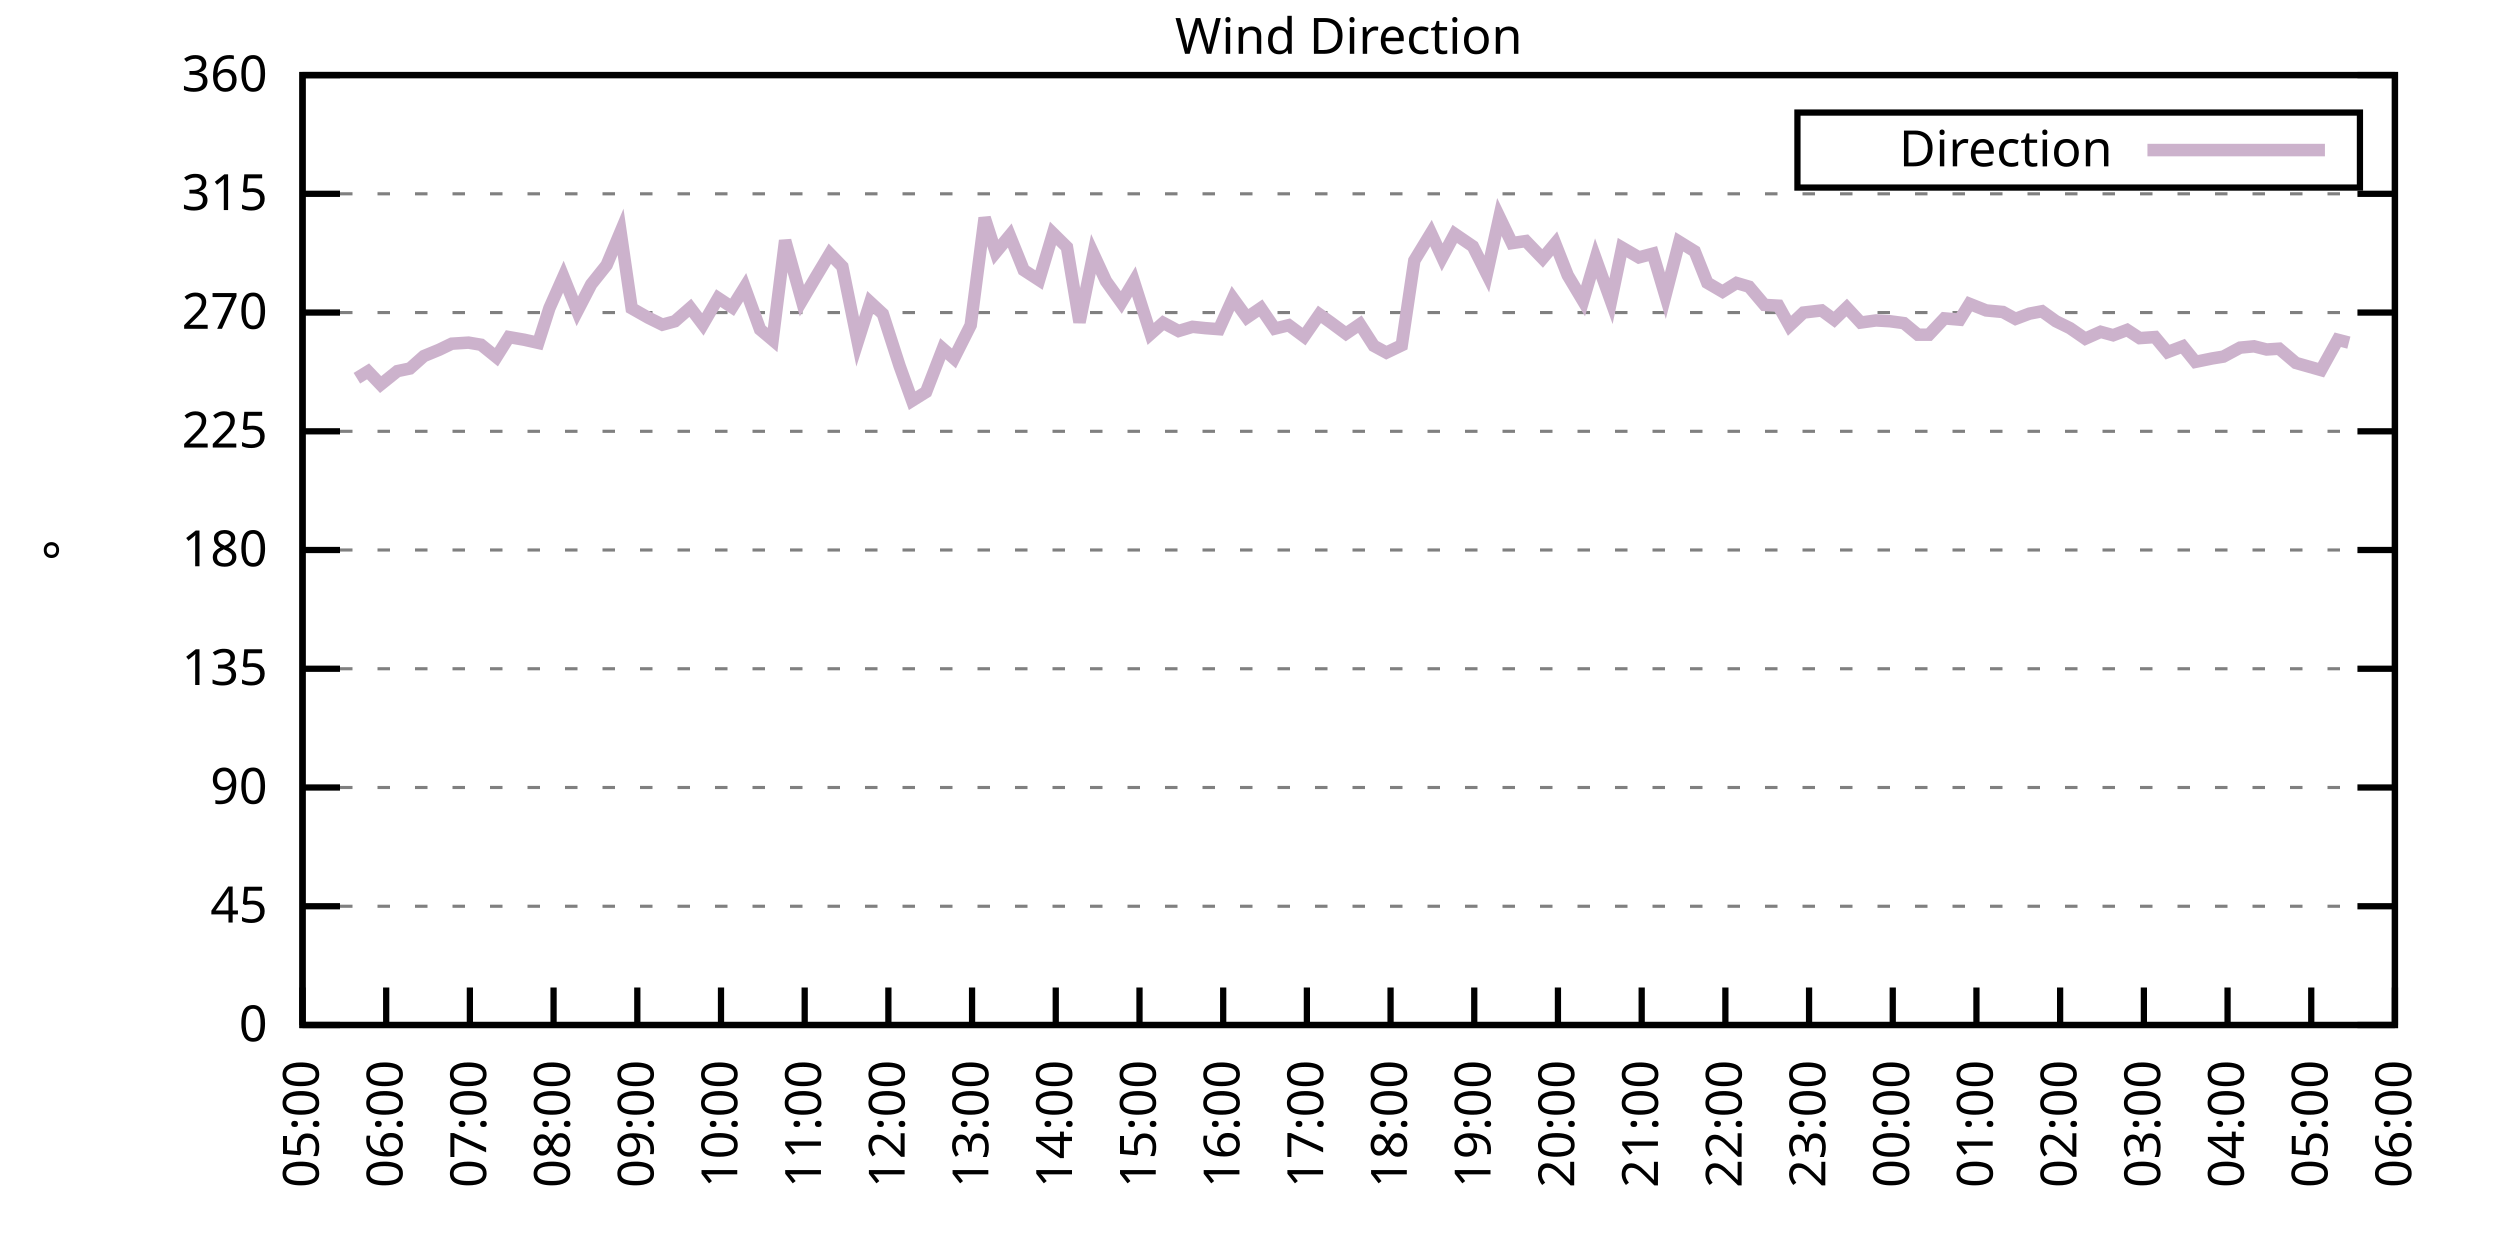
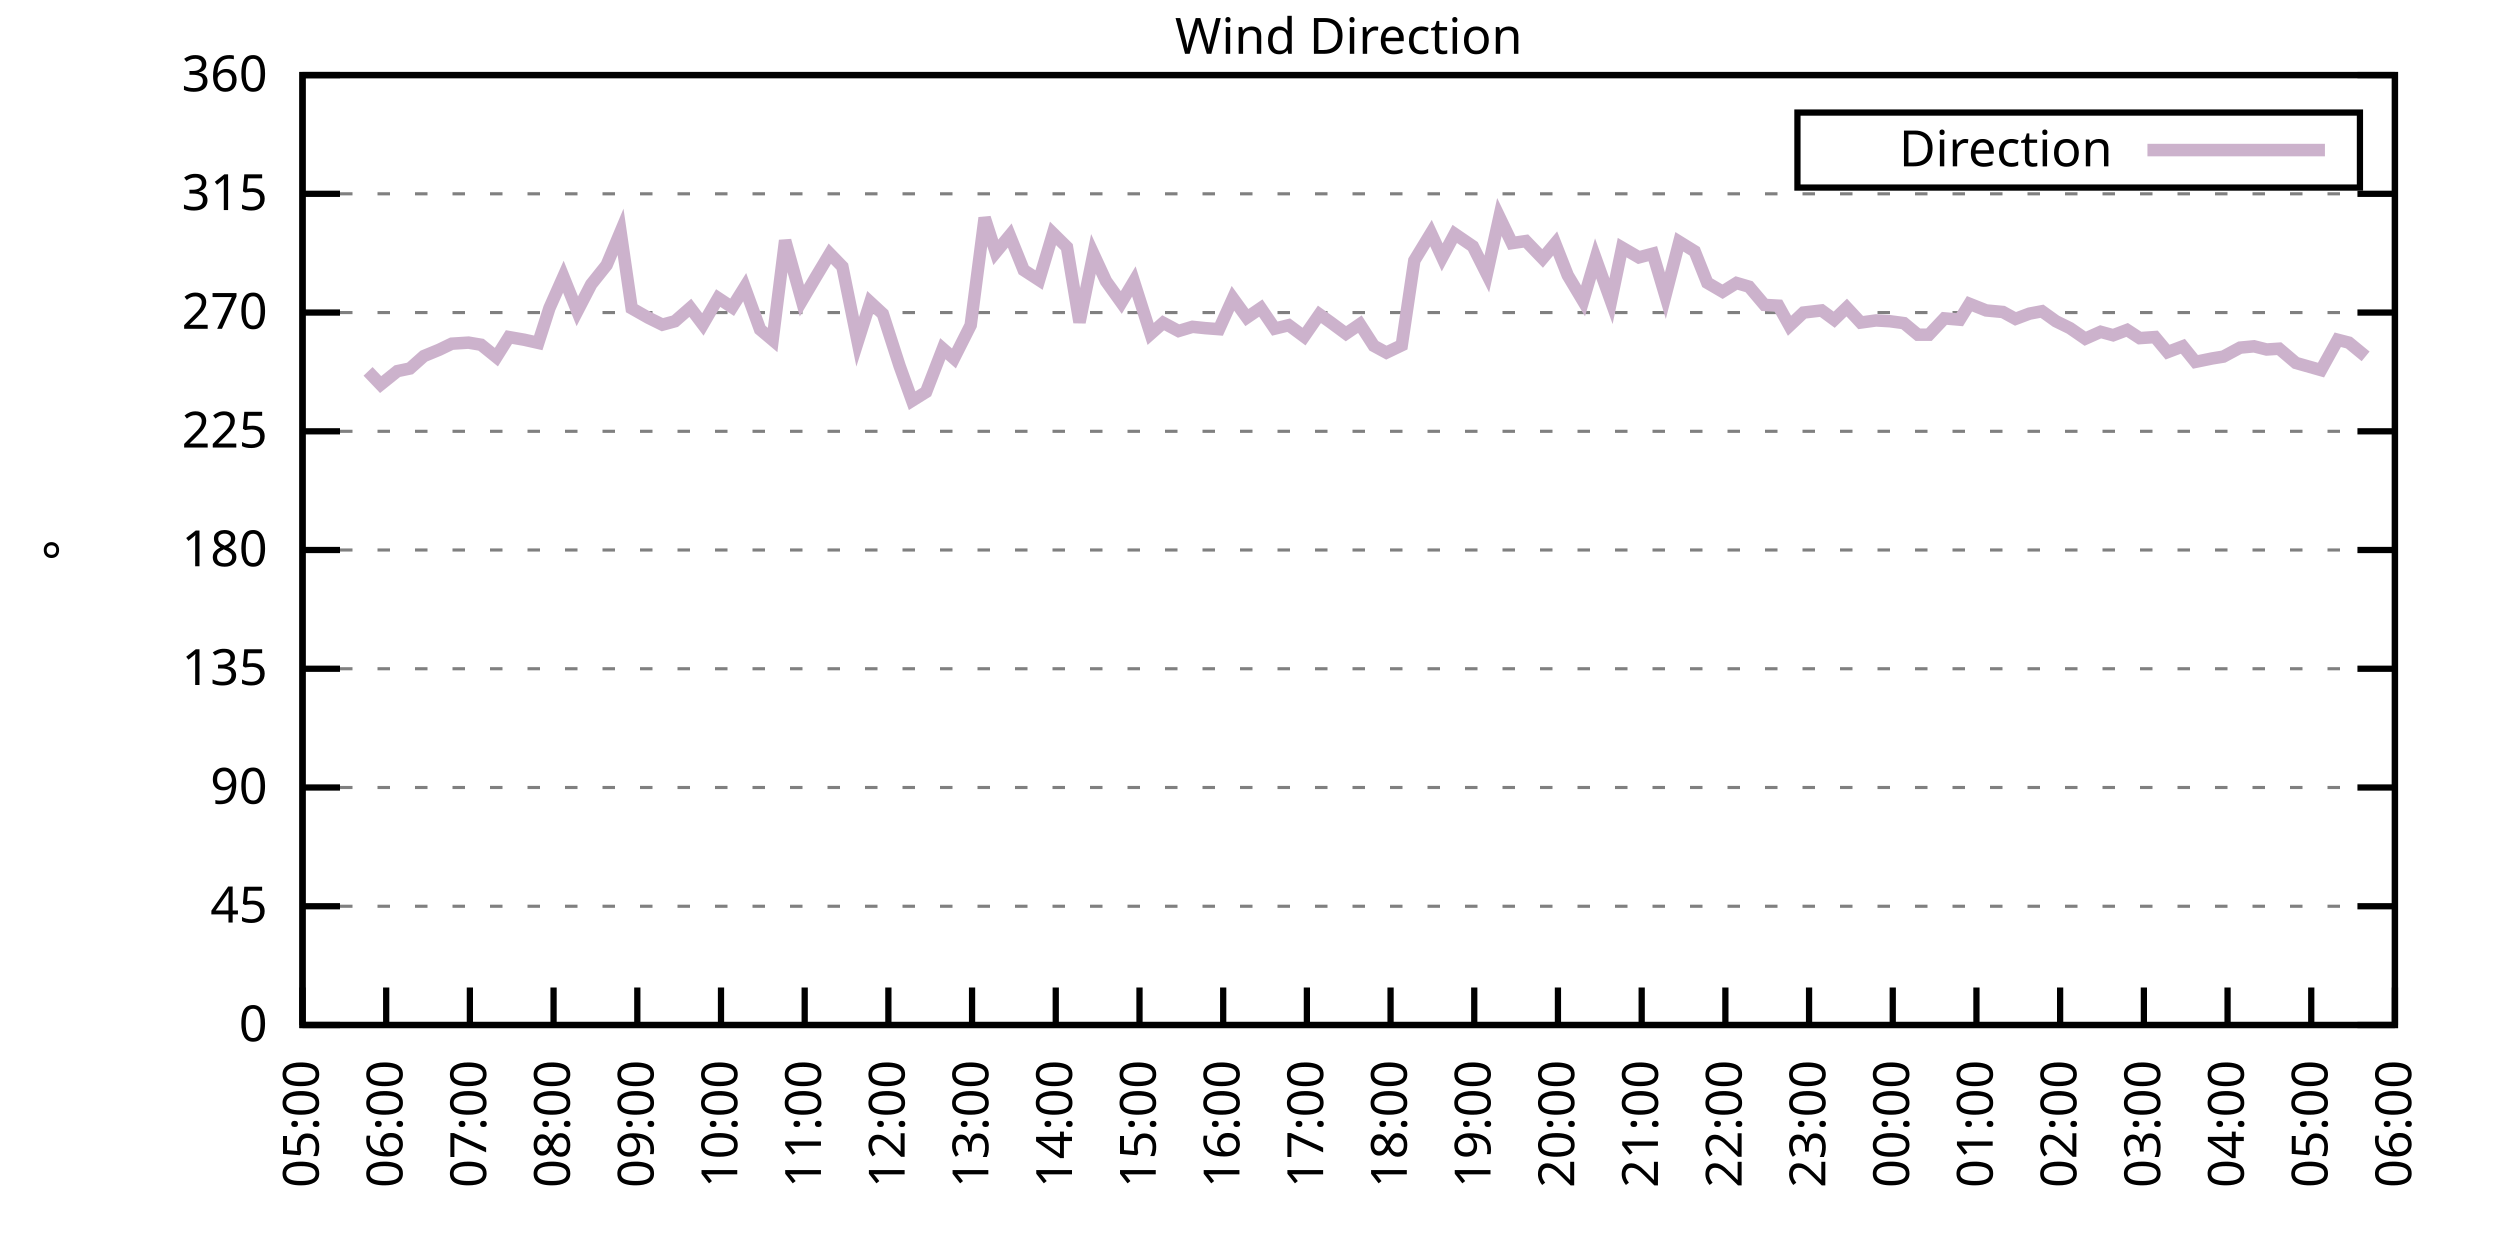
<svg xmlns="http://www.w3.org/2000/svg" xmlns:xlink="http://www.w3.org/1999/xlink" width="400" height="200" viewBox="0 0 400 200">
  <g id="gnuplot_canvas">
    <rect x="0" y="0" width="400" height="200" fill="none" />
    <defs>
      <circle id="gpDot" r="0.5" stroke-width="0.5" stroke="currentColor" />
      <path id="gpPt0" stroke-width="0.333" stroke="currentColor" d="M-1,0 h2 M0,-1 v2" />
      <path id="gpPt1" stroke-width="0.333" stroke="currentColor" d="M-1,-1 L1,1 M1,-1 L-1,1" />
      <path id="gpPt2" stroke-width="0.333" stroke="currentColor" d="M-1,0 L1,0 M0,-1 L0,1 M-1,-1 L1,1 M-1,1 L1,-1" />
      <rect id="gpPt3" stroke-width="0.333" stroke="currentColor" x="-1" y="-1" width="2" height="2" />
      <rect id="gpPt4" stroke-width="0.333" stroke="currentColor" fill="currentColor" x="-1" y="-1" width="2" height="2" />
      <circle id="gpPt5" stroke-width="0.333" stroke="currentColor" cx="0" cy="0" r="1" />
      <use xlink:href="#gpPt5" id="gpPt6" fill="currentColor" stroke="none" />
      <path id="gpPt7" stroke-width="0.333" stroke="currentColor" d="M0,-1.33 L-1.33,0.67 L1.33,0.67 z" />
      <use xlink:href="#gpPt7" id="gpPt8" fill="currentColor" stroke="none" />
      <use xlink:href="#gpPt7" id="gpPt9" stroke="currentColor" transform="rotate(180)" />
      <use xlink:href="#gpPt9" id="gpPt10" fill="currentColor" stroke="none" />
      <use xlink:href="#gpPt3" id="gpPt11" stroke="currentColor" transform="rotate(45)" />
      <use xlink:href="#gpPt11" id="gpPt12" fill="currentColor" stroke="none" />
      <path id="gpPt13" stroke-width="0.333" stroke="currentColor" d="M0,1.330 L1.265,0.411 L0.782,-1.067 L-0.782,-1.076 L-1.265,0.411 z" />
      <use xlink:href="#gpPt13" id="gpPt14" fill="currentColor" stroke="none" />
      <filter id="textbox" filterUnits="objectBoundingBox" x="0" y="0" height="1" width="1">
        <feFlood flood-color="white" flood-opacity="1" result="bgnd" />
        <feComposite in="SourceGraphic" in2="bgnd" operator="atop" />
      </filter>
      <filter id="greybox" filterUnits="objectBoundingBox" x="0" y="0" height="1" width="1">
        <feFlood flood-color="lightgrey" flood-opacity="1" result="grey" />
        <feComposite in="SourceGraphic" in2="grey" operator="atop" />
      </filter>
    </defs>
    <g fill="none" color="white" stroke="currentColor" stroke-width="1.00" stroke-linecap="butt" stroke-linejoin="miter">
</g>
    <g fill="none" color="black" stroke="currentColor" stroke-width="1.00" stroke-linecap="butt" stroke-linejoin="miter">
      <g stroke="none" shape-rendering="crispEdges">
        <polygon fill="rgb(255, 255, 255)" points="48.40,164.00 383.18,164.00 383.18,12.02 48.40,12.02 " />
      </g>
    </g>
    <g fill="none" color="black" stroke="currentColor" stroke-width="1.00" stroke-linecap="butt" stroke-linejoin="miter">
</g>
    <g fill="none" color="black" stroke="black" stroke-width="0.50" stroke-linecap="butt" stroke-linejoin="miter">
</g>
    <g fill="none" color="gray" stroke="currentColor" stroke-width="0.50" stroke-linecap="butt" stroke-linejoin="miter">
      <path stroke="gray" stroke-dasharray="2,4" class="gridline" d="M48.40,164.00 L383.19,164.00  " />
    </g>
    <g fill="none" color="gray" stroke="gray" stroke-width="1.00" stroke-linecap="butt" stroke-linejoin="miter">
</g>
    <g fill="none" color="black" stroke="currentColor" stroke-width="1.00" stroke-linecap="butt" stroke-linejoin="miter">
      <path stroke="black" d="M48.40,164.00 L54.40,164.00 M383.19,164.00 L377.19,164.00  " />
      <g transform="translate(42.80,166.60)" stroke="none" fill="black" font-family="Sans" font-size="8.00" text-anchor="end">
        <text>
          <tspan font-family="Sans"> 0</tspan>
        </text>
      </g>
    </g>
    <g fill="none" color="black" stroke="currentColor" stroke-width="1.00" stroke-linecap="butt" stroke-linejoin="miter">
</g>
    <g fill="none" color="black" stroke="black" stroke-width="0.50" stroke-linecap="butt" stroke-linejoin="miter">
</g>
    <g fill="none" color="gray" stroke="currentColor" stroke-width="0.50" stroke-linecap="butt" stroke-linejoin="miter">
      <path stroke="gray" stroke-dasharray="2,4" class="gridline" d="M48.40,145.00 L383.19,145.00  " />
    </g>
    <g fill="none" color="gray" stroke="gray" stroke-width="1.00" stroke-linecap="butt" stroke-linejoin="miter">
</g>
    <g fill="none" color="black" stroke="currentColor" stroke-width="1.00" stroke-linecap="butt" stroke-linejoin="miter">
      <path stroke="black" d="M48.40,145.00 L54.40,145.00 M383.19,145.00 L377.19,145.00  " />
      <g transform="translate(42.80,147.60)" stroke="none" fill="black" font-family="Sans" font-size="8.00" text-anchor="end">
        <text>
          <tspan font-family="Sans"> 45</tspan>
        </text>
      </g>
    </g>
    <g fill="none" color="black" stroke="currentColor" stroke-width="1.00" stroke-linecap="butt" stroke-linejoin="miter">
</g>
    <g fill="none" color="black" stroke="black" stroke-width="0.50" stroke-linecap="butt" stroke-linejoin="miter">
</g>
    <g fill="none" color="gray" stroke="currentColor" stroke-width="0.50" stroke-linecap="butt" stroke-linejoin="miter">
      <path stroke="gray" stroke-dasharray="2,4" class="gridline" d="M48.40,126.00 L383.19,126.00  " />
    </g>
    <g fill="none" color="gray" stroke="gray" stroke-width="1.00" stroke-linecap="butt" stroke-linejoin="miter">
</g>
    <g fill="none" color="black" stroke="currentColor" stroke-width="1.00" stroke-linecap="butt" stroke-linejoin="miter">
      <path stroke="black" d="M48.40,126.00 L54.40,126.00 M383.19,126.00 L377.19,126.00  " />
      <g transform="translate(42.80,128.60)" stroke="none" fill="black" font-family="Sans" font-size="8.00" text-anchor="end">
        <text>
          <tspan font-family="Sans"> 90</tspan>
        </text>
      </g>
    </g>
    <g fill="none" color="black" stroke="currentColor" stroke-width="1.00" stroke-linecap="butt" stroke-linejoin="miter">
</g>
    <g fill="none" color="black" stroke="black" stroke-width="0.50" stroke-linecap="butt" stroke-linejoin="miter">
</g>
    <g fill="none" color="gray" stroke="currentColor" stroke-width="0.50" stroke-linecap="butt" stroke-linejoin="miter">
      <path stroke="gray" stroke-dasharray="2,4" class="gridline" d="M48.40,107.00 L383.19,107.00  " />
    </g>
    <g fill="none" color="gray" stroke="gray" stroke-width="1.00" stroke-linecap="butt" stroke-linejoin="miter">
</g>
    <g fill="none" color="black" stroke="currentColor" stroke-width="1.00" stroke-linecap="butt" stroke-linejoin="miter">
      <path stroke="black" d="M48.40,107.00 L54.40,107.00 M383.19,107.00 L377.19,107.00  " />
      <g transform="translate(42.80,109.60)" stroke="none" fill="black" font-family="Sans" font-size="8.00" text-anchor="end">
        <text>
          <tspan font-family="Sans"> 135</tspan>
        </text>
      </g>
    </g>
    <g fill="none" color="black" stroke="currentColor" stroke-width="1.00" stroke-linecap="butt" stroke-linejoin="miter">
</g>
    <g fill="none" color="black" stroke="black" stroke-width="0.50" stroke-linecap="butt" stroke-linejoin="miter">
</g>
    <g fill="none" color="gray" stroke="currentColor" stroke-width="0.50" stroke-linecap="butt" stroke-linejoin="miter">
      <path stroke="gray" stroke-dasharray="2,4" class="gridline" d="M48.40,88.00 L383.19,88.00  " />
    </g>
    <g fill="none" color="gray" stroke="gray" stroke-width="1.00" stroke-linecap="butt" stroke-linejoin="miter">
</g>
    <g fill="none" color="black" stroke="currentColor" stroke-width="1.00" stroke-linecap="butt" stroke-linejoin="miter">
      <path stroke="black" d="M48.40,88.00 L54.40,88.00 M383.19,88.00 L377.19,88.00  " />
      <g transform="translate(42.80,90.60)" stroke="none" fill="black" font-family="Sans" font-size="8.00" text-anchor="end">
        <text>
          <tspan font-family="Sans"> 180</tspan>
        </text>
      </g>
    </g>
    <g fill="none" color="black" stroke="currentColor" stroke-width="1.00" stroke-linecap="butt" stroke-linejoin="miter">
</g>
    <g fill="none" color="black" stroke="black" stroke-width="0.50" stroke-linecap="butt" stroke-linejoin="miter">
</g>
    <g fill="none" color="gray" stroke="currentColor" stroke-width="0.50" stroke-linecap="butt" stroke-linejoin="miter">
      <path stroke="gray" stroke-dasharray="2,4" class="gridline" d="M48.40,69.01 L383.19,69.01  " />
    </g>
    <g fill="none" color="gray" stroke="gray" stroke-width="1.00" stroke-linecap="butt" stroke-linejoin="miter">
</g>
    <g fill="none" color="black" stroke="currentColor" stroke-width="1.00" stroke-linecap="butt" stroke-linejoin="miter">
      <path stroke="black" d="M48.40,69.01 L54.40,69.01 M383.19,69.01 L377.19,69.01  " />
      <g transform="translate(42.80,71.61)" stroke="none" fill="black" font-family="Sans" font-size="8.00" text-anchor="end">
        <text>
          <tspan font-family="Sans"> 225</tspan>
        </text>
      </g>
    </g>
    <g fill="none" color="black" stroke="currentColor" stroke-width="1.00" stroke-linecap="butt" stroke-linejoin="miter">
</g>
    <g fill="none" color="black" stroke="black" stroke-width="0.50" stroke-linecap="butt" stroke-linejoin="miter">
</g>
    <g fill="none" color="gray" stroke="currentColor" stroke-width="0.50" stroke-linecap="butt" stroke-linejoin="miter">
      <path stroke="gray" stroke-dasharray="2,4" class="gridline" d="M48.40,50.01 L383.19,50.01  " />
    </g>
    <g fill="none" color="gray" stroke="gray" stroke-width="1.00" stroke-linecap="butt" stroke-linejoin="miter">
</g>
    <g fill="none" color="black" stroke="currentColor" stroke-width="1.00" stroke-linecap="butt" stroke-linejoin="miter">
      <path stroke="black" d="M48.40,50.01 L54.40,50.01 M383.19,50.01 L377.19,50.01  " />
      <g transform="translate(42.80,52.61)" stroke="none" fill="black" font-family="Sans" font-size="8.00" text-anchor="end">
        <text>
          <tspan font-family="Sans"> 270</tspan>
        </text>
      </g>
    </g>
    <g fill="none" color="black" stroke="currentColor" stroke-width="1.00" stroke-linecap="butt" stroke-linejoin="miter">
</g>
    <g fill="none" color="black" stroke="black" stroke-width="0.50" stroke-linecap="butt" stroke-linejoin="miter">
</g>
    <g fill="none" color="gray" stroke="currentColor" stroke-width="0.50" stroke-linecap="butt" stroke-linejoin="miter">
      <path stroke="gray" stroke-dasharray="2,4" class="gridline" d="M48.40,31.01 L383.19,31.01  " />
    </g>
    <g fill="none" color="gray" stroke="gray" stroke-width="1.00" stroke-linecap="butt" stroke-linejoin="miter">
</g>
    <g fill="none" color="black" stroke="currentColor" stroke-width="1.00" stroke-linecap="butt" stroke-linejoin="miter">
      <path stroke="black" d="M48.40,31.01 L54.40,31.01 M383.19,31.01 L377.19,31.01  " />
      <g transform="translate(42.80,33.61)" stroke="none" fill="black" font-family="Sans" font-size="8.00" text-anchor="end">
        <text>
          <tspan font-family="Sans"> 315</tspan>
        </text>
      </g>
    </g>
    <g fill="none" color="black" stroke="currentColor" stroke-width="1.00" stroke-linecap="butt" stroke-linejoin="miter">
</g>
    <g fill="none" color="black" stroke="black" stroke-width="0.50" stroke-linecap="butt" stroke-linejoin="miter">
</g>
    <g fill="none" color="gray" stroke="currentColor" stroke-width="0.50" stroke-linecap="butt" stroke-linejoin="miter">
      <path stroke="gray" stroke-dasharray="2,4" class="gridline" d="M48.40,12.01 L383.19,12.01  " />
    </g>
    <g fill="none" color="gray" stroke="gray" stroke-width="1.00" stroke-linecap="butt" stroke-linejoin="miter">
</g>
    <g fill="none" color="black" stroke="currentColor" stroke-width="1.00" stroke-linecap="butt" stroke-linejoin="miter">
      <path stroke="black" d="M48.40,12.01 L54.40,12.01 M383.19,12.01 L377.19,12.01  " />
      <g transform="translate(42.80,14.61)" stroke="none" fill="black" font-family="Sans" font-size="8.00" text-anchor="end">
        <text>
          <tspan font-family="Sans"> 360</tspan>
        </text>
      </g>
    </g>
    <g fill="none" color="black" stroke="currentColor" stroke-width="1.00" stroke-linecap="butt" stroke-linejoin="miter">
      <path stroke="black" d="M48.40,164.00 L48.40,158.00  " />
      <g transform="translate(51.00,169.60) rotate(270.00)" stroke="none" fill="black" font-family="Sans" font-size="8.00" text-anchor="end">
        <text>
          <tspan font-family="Sans">05:00</tspan>
        </text>
      </g>
    </g>
    <g fill="none" color="black" stroke="currentColor" stroke-width="1.00" stroke-linecap="butt" stroke-linejoin="miter">
      <path stroke="black" d="M61.79,164.00 L61.79,158.00  " />
      <g transform="translate(64.39,169.60) rotate(270.00)" stroke="none" fill="black" font-family="Sans" font-size="8.00" text-anchor="end">
        <text>
          <tspan font-family="Sans">06:00</tspan>
        </text>
      </g>
    </g>
    <g fill="none" color="black" stroke="currentColor" stroke-width="1.00" stroke-linecap="butt" stroke-linejoin="miter">
      <path stroke="black" d="M75.18,164.00 L75.18,158.00  " />
      <g transform="translate(77.78,169.60) rotate(270.00)" stroke="none" fill="black" font-family="Sans" font-size="8.00" text-anchor="end">
        <text>
          <tspan font-family="Sans">07:00</tspan>
        </text>
      </g>
    </g>
    <g fill="none" color="black" stroke="currentColor" stroke-width="1.00" stroke-linecap="butt" stroke-linejoin="miter">
      <path stroke="black" d="M88.57,164.00 L88.57,158.00  " />
      <g transform="translate(91.17,169.60) rotate(270.00)" stroke="none" fill="black" font-family="Sans" font-size="8.00" text-anchor="end">
        <text>
          <tspan font-family="Sans">08:00</tspan>
        </text>
      </g>
    </g>
    <g fill="none" color="black" stroke="currentColor" stroke-width="1.00" stroke-linecap="butt" stroke-linejoin="miter">
      <path stroke="black" d="M101.97,164.00 L101.97,158.00  " />
      <g transform="translate(104.57,169.60) rotate(270.00)" stroke="none" fill="black" font-family="Sans" font-size="8.00" text-anchor="end">
        <text>
          <tspan font-family="Sans">09:00</tspan>
        </text>
      </g>
    </g>
    <g fill="none" color="black" stroke="currentColor" stroke-width="1.00" stroke-linecap="butt" stroke-linejoin="miter">
      <path stroke="black" d="M115.36,164.00 L115.36,158.00  " />
      <g transform="translate(117.96,169.60) rotate(270.00)" stroke="none" fill="black" font-family="Sans" font-size="8.00" text-anchor="end">
        <text>
          <tspan font-family="Sans">10:00</tspan>
        </text>
      </g>
    </g>
    <g fill="none" color="black" stroke="currentColor" stroke-width="1.00" stroke-linecap="butt" stroke-linejoin="miter">
      <path stroke="black" d="M128.75,164.00 L128.75,158.00  " />
      <g transform="translate(131.35,169.60) rotate(270.00)" stroke="none" fill="black" font-family="Sans" font-size="8.00" text-anchor="end">
        <text>
          <tspan font-family="Sans">11:00</tspan>
        </text>
      </g>
    </g>
    <g fill="none" color="black" stroke="currentColor" stroke-width="1.00" stroke-linecap="butt" stroke-linejoin="miter">
      <path stroke="black" d="M142.14,164.00 L142.14,158.00  " />
      <g transform="translate(144.74,169.60) rotate(270.00)" stroke="none" fill="black" font-family="Sans" font-size="8.00" text-anchor="end">
        <text>
          <tspan font-family="Sans">12:00</tspan>
        </text>
      </g>
    </g>
    <g fill="none" color="black" stroke="currentColor" stroke-width="1.00" stroke-linecap="butt" stroke-linejoin="miter">
      <path stroke="black" d="M155.53,164.00 L155.53,158.00  " />
      <g transform="translate(158.13,169.60) rotate(270.00)" stroke="none" fill="black" font-family="Sans" font-size="8.00" text-anchor="end">
        <text>
          <tspan font-family="Sans">13:00</tspan>
        </text>
      </g>
    </g>
    <g fill="none" color="black" stroke="currentColor" stroke-width="1.00" stroke-linecap="butt" stroke-linejoin="miter">
      <path stroke="black" d="M168.92,164.00 L168.92,158.00  " />
      <g transform="translate(171.52,169.60) rotate(270.00)" stroke="none" fill="black" font-family="Sans" font-size="8.00" text-anchor="end">
        <text>
          <tspan font-family="Sans">14:00</tspan>
        </text>
      </g>
    </g>
    <g fill="none" color="black" stroke="currentColor" stroke-width="1.00" stroke-linecap="butt" stroke-linejoin="miter">
      <path stroke="black" d="M182.32,164.00 L182.32,158.00  " />
      <g transform="translate(184.92,169.60) rotate(270.00)" stroke="none" fill="black" font-family="Sans" font-size="8.00" text-anchor="end">
        <text>
          <tspan font-family="Sans">15:00</tspan>
        </text>
      </g>
    </g>
    <g fill="none" color="black" stroke="currentColor" stroke-width="1.00" stroke-linecap="butt" stroke-linejoin="miter">
      <path stroke="black" d="M195.71,164.00 L195.71,158.00  " />
      <g transform="translate(198.31,169.60) rotate(270.00)" stroke="none" fill="black" font-family="Sans" font-size="8.00" text-anchor="end">
        <text>
          <tspan font-family="Sans">16:00</tspan>
        </text>
      </g>
    </g>
    <g fill="none" color="black" stroke="currentColor" stroke-width="1.00" stroke-linecap="butt" stroke-linejoin="miter">
      <path stroke="black" d="M209.10,164.00 L209.10,158.00  " />
      <g transform="translate(211.70,169.60) rotate(270.00)" stroke="none" fill="black" font-family="Sans" font-size="8.00" text-anchor="end">
        <text>
          <tspan font-family="Sans">17:00</tspan>
        </text>
      </g>
    </g>
    <g fill="none" color="black" stroke="currentColor" stroke-width="1.00" stroke-linecap="butt" stroke-linejoin="miter">
      <path stroke="black" d="M222.49,164.00 L222.49,158.00  " />
      <g transform="translate(225.09,169.60) rotate(270.00)" stroke="none" fill="black" font-family="Sans" font-size="8.00" text-anchor="end">
        <text>
          <tspan font-family="Sans">18:00</tspan>
        </text>
      </g>
    </g>
    <g fill="none" color="black" stroke="currentColor" stroke-width="1.00" stroke-linecap="butt" stroke-linejoin="miter">
      <path stroke="black" d="M235.88,164.00 L235.88,158.00  " />
      <g transform="translate(238.48,169.60) rotate(270.00)" stroke="none" fill="black" font-family="Sans" font-size="8.00" text-anchor="end">
        <text>
          <tspan font-family="Sans">19:00</tspan>
        </text>
      </g>
    </g>
    <g fill="none" color="black" stroke="currentColor" stroke-width="1.00" stroke-linecap="butt" stroke-linejoin="miter">
      <path stroke="black" d="M249.27,164.00 L249.27,158.00  " />
      <g transform="translate(251.87,169.60) rotate(270.00)" stroke="none" fill="black" font-family="Sans" font-size="8.00" text-anchor="end">
        <text>
          <tspan font-family="Sans">20:00</tspan>
        </text>
      </g>
    </g>
    <g fill="none" color="black" stroke="currentColor" stroke-width="1.00" stroke-linecap="butt" stroke-linejoin="miter">
      <path stroke="black" d="M262.67,164.00 L262.67,158.00  " />
      <g transform="translate(265.27,169.60) rotate(270.00)" stroke="none" fill="black" font-family="Sans" font-size="8.00" text-anchor="end">
        <text>
          <tspan font-family="Sans">21:00</tspan>
        </text>
      </g>
    </g>
    <g fill="none" color="black" stroke="currentColor" stroke-width="1.00" stroke-linecap="butt" stroke-linejoin="miter">
      <path stroke="black" d="M276.06,164.00 L276.06,158.00  " />
      <g transform="translate(278.66,169.60) rotate(270.00)" stroke="none" fill="black" font-family="Sans" font-size="8.00" text-anchor="end">
        <text>
          <tspan font-family="Sans">22:00</tspan>
        </text>
      </g>
    </g>
    <g fill="none" color="black" stroke="currentColor" stroke-width="1.00" stroke-linecap="butt" stroke-linejoin="miter">
      <path stroke="black" d="M289.45,164.00 L289.45,158.00  " />
      <g transform="translate(292.05,169.60) rotate(270.00)" stroke="none" fill="black" font-family="Sans" font-size="8.00" text-anchor="end">
        <text>
          <tspan font-family="Sans">23:00</tspan>
        </text>
      </g>
    </g>
    <g fill="none" color="black" stroke="currentColor" stroke-width="1.00" stroke-linecap="butt" stroke-linejoin="miter">
      <path stroke="black" d="M302.84,164.00 L302.84,158.00  " />
      <g transform="translate(305.44,169.60) rotate(270.00)" stroke="none" fill="black" font-family="Sans" font-size="8.00" text-anchor="end">
        <text>
          <tspan font-family="Sans">00:00</tspan>
        </text>
      </g>
    </g>
    <g fill="none" color="black" stroke="currentColor" stroke-width="1.00" stroke-linecap="butt" stroke-linejoin="miter">
      <path stroke="black" d="M316.23,164.00 L316.23,158.00  " />
      <g transform="translate(318.83,169.60) rotate(270.00)" stroke="none" fill="black" font-family="Sans" font-size="8.00" text-anchor="end">
        <text>
          <tspan font-family="Sans">01:00</tspan>
        </text>
      </g>
    </g>
    <g fill="none" color="black" stroke="currentColor" stroke-width="1.00" stroke-linecap="butt" stroke-linejoin="miter">
      <path stroke="black" d="M329.62,164.00 L329.62,158.00  " />
      <g transform="translate(332.22,169.60) rotate(270.00)" stroke="none" fill="black" font-family="Sans" font-size="8.00" text-anchor="end">
        <text>
          <tspan font-family="Sans">02:00</tspan>
        </text>
      </g>
    </g>
    <g fill="none" color="black" stroke="currentColor" stroke-width="1.00" stroke-linecap="butt" stroke-linejoin="miter">
      <path stroke="black" d="M343.02,164.00 L343.02,158.00  " />
      <g transform="translate(345.62,169.60) rotate(270.00)" stroke="none" fill="black" font-family="Sans" font-size="8.00" text-anchor="end">
        <text>
          <tspan font-family="Sans">03:00</tspan>
        </text>
      </g>
    </g>
    <g fill="none" color="black" stroke="currentColor" stroke-width="1.00" stroke-linecap="butt" stroke-linejoin="miter">
      <path stroke="black" d="M356.41,164.00 L356.41,158.00  " />
      <g transform="translate(359.01,169.60) rotate(270.00)" stroke="none" fill="black" font-family="Sans" font-size="8.00" text-anchor="end">
        <text>
          <tspan font-family="Sans">04:00</tspan>
        </text>
      </g>
    </g>
    <g fill="none" color="black" stroke="currentColor" stroke-width="1.00" stroke-linecap="butt" stroke-linejoin="miter">
      <path stroke="black" d="M369.80,164.00 L369.80,158.00  " />
      <g transform="translate(372.40,169.60) rotate(270.00)" stroke="none" fill="black" font-family="Sans" font-size="8.00" text-anchor="end">
        <text>
          <tspan font-family="Sans">05:00</tspan>
        </text>
      </g>
    </g>
    <g fill="none" color="black" stroke="currentColor" stroke-width="1.00" stroke-linecap="butt" stroke-linejoin="miter">
      <path stroke="black" d="M383.19,164.00 L383.19,158.00  " />
      <g transform="translate(385.79,169.60) rotate(270.00)" stroke="none" fill="black" font-family="Sans" font-size="8.00" text-anchor="end">
        <text>
          <tspan font-family="Sans">06:00</tspan>
        </text>
      </g>
    </g>
    <g fill="none" color="black" stroke="currentColor" stroke-width="1.00" stroke-linecap="butt" stroke-linejoin="miter">
</g>
    <g fill="none" color="black" stroke="currentColor" stroke-width="1.00" stroke-linecap="butt" stroke-linejoin="miter">
      <path stroke="black" d="M48.40,12.01 L48.40,164.00 L383.19,164.00 L383.19,12.01 L48.40,12.01 Z  " />
    </g>
    <g fill="none" color="black" stroke="currentColor" stroke-width="1.00" stroke-linecap="butt" stroke-linejoin="miter">
</g>
    <g fill="none" color="black" stroke="currentColor" stroke-width="1.00" stroke-linecap="butt" stroke-linejoin="miter">
      <path stroke="black" d="M287.59,30.01 L287.59,18.01 L377.59,18.01 L377.59,30.01 L287.59,30.01 Z  " />
    </g>
    <g id="Wind_direction_plot_1">
      <g fill="none" color="white" stroke="black" stroke-width="2.00" stroke-linecap="butt" stroke-linejoin="miter">
</g>
      <g fill="none" color="black" stroke="currentColor" stroke-width="2.00" stroke-linecap="butt" stroke-linejoin="miter">
        <g transform="translate(337.99,26.61)" stroke="none" fill="black" font-family="Sans" font-size="8.00" text-anchor="end">
          <text>
            <tspan font-family="Sans">Direction</tspan>
          </text>
        </g>
      </g>
      <g fill="none" color="black" stroke="currentColor" stroke-width="2.00" stroke-linecap="butt" stroke-linejoin="miter">
-         <path stroke="rgb(204, 178, 204)" d="M343.59,24.01 L371.99,24.01 M57.10,60.52 L58.89,59.42 L60.90,61.53 L63.58,59.38 L65.59,58.96 L67.82,56.97   L70.27,55.96 L72.28,54.99 L74.96,54.82 L76.97,55.16 L79.42,57.14 L81.43,53.93 L83.89,54.36 L86.12,54.86   L87.91,49.29 L90.14,44.27 L92.37,49.80 L94.60,45.49 L97.06,42.41 L99.29,37.09 L101.07,49.33 L103.75,50.85   L105.98,51.95 L107.99,51.40 L110.45,49.25 L112.46,51.91 L114.91,47.69 L117.14,49.16 L119.15,45.95 L121.61,52.71   L123.62,54.40 L125.62,38.48 L128.30,48.11 L130.54,44.31 L132.77,40.59 L134.78,42.66 L137.23,54.69 L139.24,48.36   L141.25,50.22 L143.93,58.54 L145.94,64.11 L148.17,62.72 L150.85,55.79 L152.63,57.35 L155.31,52.03 L157.54,34.85   L159.33,40.38 L161.56,37.68 L163.79,43.21 L166.25,44.81 L168.48,37.34 L170.71,39.54 L172.72,51.57 L174.95,40.63   L176.96,44.98 L179.41,48.40 L181.42,45.03 L184.10,53.43 L186.11,51.65 L188.57,52.96 L190.80,52.29 L192.81,52.50   L195.04,52.67 L197.27,47.73 L199.50,50.81 L201.73,49.29 L203.97,52.58 L206.20,52.03 L208.65,53.85 L211.11,50.30   L212.89,51.57 L215.35,53.39 L217.58,51.87 L219.81,55.33 L221.82,56.42 L224.28,55.24 L226.29,41.69 L228.96,37.30   L230.75,41.18 L232.76,37.43 L235.66,39.41 L237.89,43.84 L239.90,34.72 L241.91,38.90 L244.14,38.57 L246.82,41.35   L248.83,38.95 L250.84,44.05 L253.29,48.15 L255.30,41.35 L257.76,48.19 L259.54,39.62 L262.22,41.18 L264.45,40.59   L266.46,47.31 L268.69,38.69 L271.15,40.21 L273.16,45.24 L275.61,46.67 L277.84,45.28 L279.85,45.87 L282.31,48.78   L284.54,48.91 L286.32,52.12 L288.56,50.01 L291.46,49.67 L293.47,51.15 L295.48,49.21 L297.71,51.61 L300.16,51.27   L302.39,51.40 L304.63,51.70 L306.86,53.55 L308.64,53.55 L311.10,50.94 L313.55,51.15 L315.12,48.61 L317.79,49.67   L320.47,49.92 L322.48,51.02 L324.71,50.18 L326.72,49.80 L328.95,51.40 L331.19,52.50 L333.64,54.19 L336.10,53.09   L338.10,53.64 L340.34,52.79 L342.35,54.10 L344.80,53.93 L346.81,56.34 L349.26,55.41 L351.27,57.90 L353.95,57.35   L355.74,57.06 L358.42,55.62 L360.65,55.41 L362.66,55.92 L364.66,55.79 L367.34,58.07 L371.36,59.21 L374.04,54.36   L375.82,54.82  " />
+         <path stroke="rgb(204, 178, 204)" d="M343.59,24.01 L371.99,24.01 M58.89,59.42 L60.90,61.53 L63.58,59.38 L65.59,58.96 L67.82,56.97 L70.27,55.96   L72.28,54.99 L74.96,54.82 L76.97,55.16 L79.42,57.14 L81.43,53.93 L83.89,54.36 L86.12,54.86 L87.91,49.29   L90.14,44.27 L92.37,49.80 L94.60,45.49 L97.06,42.41 L99.29,37.09 L101.07,49.33 L103.75,50.85 L105.98,51.95   L107.99,51.40 L110.45,49.25 L112.46,51.91 L114.91,47.69 L117.14,49.16 L119.15,45.95 L121.61,52.71 L123.62,54.40   L125.62,38.48 L128.30,48.11 L130.54,44.31 L132.77,40.59 L134.78,42.66 L137.23,54.69 L139.24,48.36 L141.25,50.22   L143.93,58.54 L145.94,64.11 L148.17,62.72 L150.85,55.79 L152.63,57.35 L155.31,52.03 L157.54,34.85 L159.33,40.38   L161.56,37.68 L163.79,43.21 L166.25,44.81 L168.48,37.34 L170.71,39.54 L172.72,51.57 L174.95,40.63 L176.96,44.98   L179.41,48.40 L181.42,45.03 L184.10,53.43 L186.11,51.65 L188.57,52.96 L190.80,52.29 L192.81,52.50 L195.04,52.67   L197.27,47.73 L199.50,50.81 L201.73,49.29 L203.97,52.58 L206.20,52.03 L208.65,53.85 L211.11,50.30 L212.89,51.57   L215.35,53.39 L217.58,51.87 L219.81,55.33 L221.82,56.42 L224.28,55.24 L226.29,41.69 L228.96,37.30 L230.75,41.18   L232.76,37.43 L235.66,39.41 L237.89,43.84 L239.90,34.72 L241.91,38.90 L244.14,38.57 L246.82,41.35 L248.83,38.95   L250.84,44.05 L253.29,48.15 L255.30,41.35 L257.76,48.19 L259.54,39.62 L262.22,41.18 L264.45,40.59 L266.46,47.31   L268.69,38.69 L271.15,40.21 L273.16,45.24 L275.61,46.67 L277.84,45.28 L279.85,45.87 L282.31,48.78 L284.54,48.91   L286.32,52.12 L288.56,50.01 L291.46,49.67 L293.47,51.15 L295.48,49.21 L297.71,51.61 L300.16,51.27 L302.39,51.40   L304.63,51.70 L306.86,53.55 L308.64,53.55 L311.10,50.94 L313.55,51.15 L315.12,48.61 L317.79,49.67 L320.47,49.92   L322.48,51.02 L324.71,50.18 L326.72,49.80 L328.95,51.40 L331.19,52.50 L333.64,54.19 L336.10,53.09 L338.10,53.64   L340.34,52.79 L342.35,54.10 L344.80,53.93 L346.81,56.34 L349.26,55.41 L351.27,57.90 L353.95,57.35 L355.74,57.06   L358.42,55.62 L360.65,55.41 L362.66,55.92 L364.66,55.79 L367.34,58.07 L371.36,59.21 L374.04,54.36 L375.82,54.82   L378.50,57.02  " />
      </g>
    </g>
    <g fill="none" color="black" stroke="currentColor" stroke-width="2.00" stroke-linecap="butt" stroke-linejoin="miter">
</g>
    <g fill="none" color="black" stroke="black" stroke-width="1.00" stroke-linecap="butt" stroke-linejoin="miter">
</g>
    <g fill="none" color="black" stroke="currentColor" stroke-width="1.00" stroke-linecap="butt" stroke-linejoin="miter">
      <path stroke="black" d="M48.40,12.01 L48.40,164.00 L383.19,164.00 L383.19,12.01 L48.40,12.01 Z  " />
      <g transform="translate(12.80,88.01) rotate(270.00)" stroke="none" fill="black" font-family="Sans" font-size="8.00" text-anchor="middle">
        <text>
          <tspan font-family="Sans">°</tspan>
        </text>
      </g>
    </g>
    <g fill="none" color="black" stroke="currentColor" stroke-width="1.00" stroke-linecap="butt" stroke-linejoin="miter">
</g>
    <g fill="none" color="black" stroke="currentColor" stroke-width="1.00" stroke-linecap="butt" stroke-linejoin="miter">
      <g transform="translate(215.79,8.61)" stroke="none" fill="black" font-family="Sans" font-size="8.00" text-anchor="middle">
        <text>
          <tspan font-family="Sans">Wind Direction</tspan>
        </text>
      </g>
    </g>
    <g fill="none" color="black" stroke="currentColor" stroke-width="1.00" stroke-linecap="butt" stroke-linejoin="miter">
</g>
  </g>
</svg>
